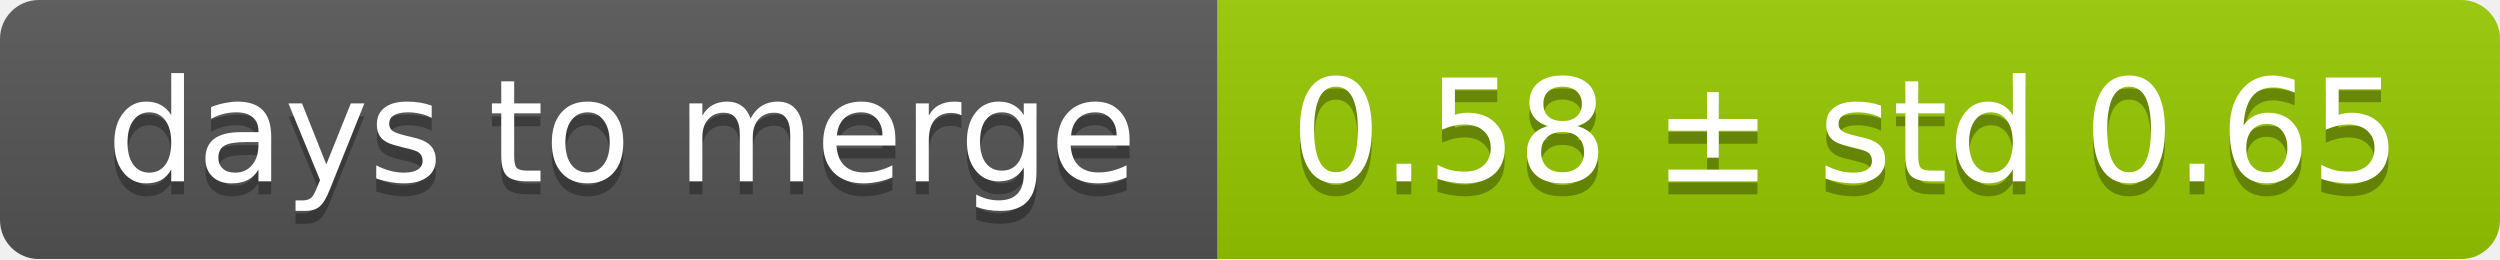
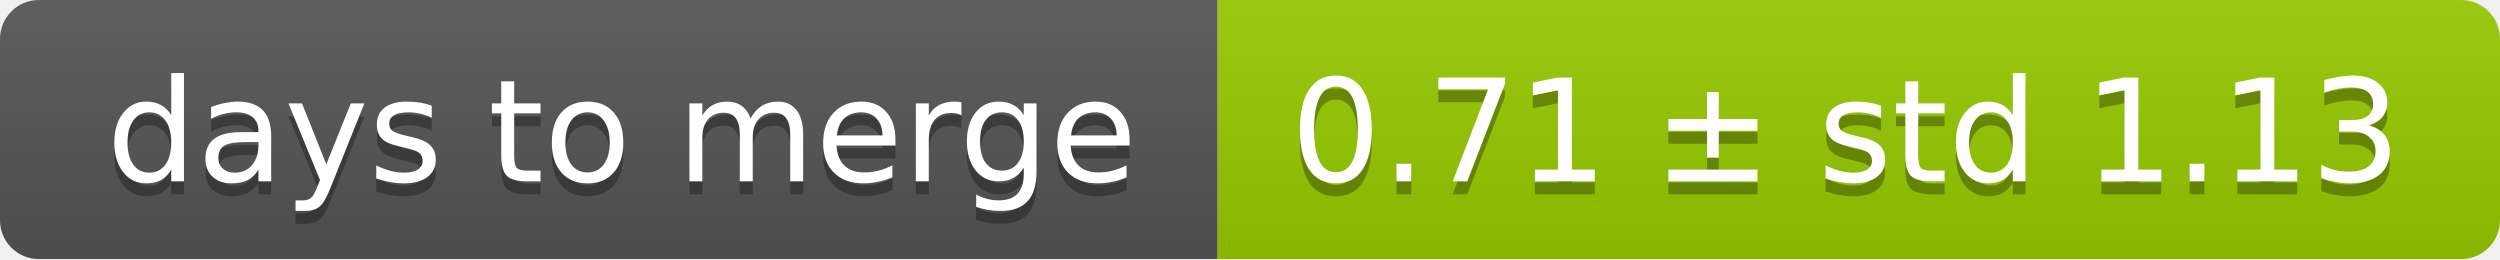
<svg xmlns="http://www.w3.org/2000/svg" width="193" height="20">
  <linearGradient id="smooth" x2="0" y2="100%">
    <stop offset="0" stop-color="#bbb" stop-opacity=".1" />
    <stop offset="1" stop-opacity=".1" />
  </linearGradient>
  <mask id="round">
    <rect width="193" height="20" rx="3" fill="#fff" />
  </mask>
  <g mask="url(#round)">
    <rect width="94" height="20" fill="#555" />
    <rect x="94" width="99" height="20" fill="#97ca00" />
    <rect width="193" height="20" fill="url(#smooth)" />
  </g>
  <g fill="#fff" text-anchor="middle" font-family="DejaVu Sans,Verdana,Geneva,sans-serif" font-size="11">
    <text x="48" y="15" fill="#010101" fill-opacity=".3">days to merge</text>
    <text x="48" y="14">days to merge</text>
-     <text x="142.5" y="15" fill="#010101" fill-opacity=".3">0.58 ± std 0.65</text>
-     <text x="142.5" y="14">0.58 ± std 0.65</text>
+     <text x="142.5" y="15" fill="#010101" fill-opacity=".3">0.71 ± std 1.13</text>
+     <text x="142.5" y="14">0.71 ± std 1.13</text>
  </g>
</svg>
